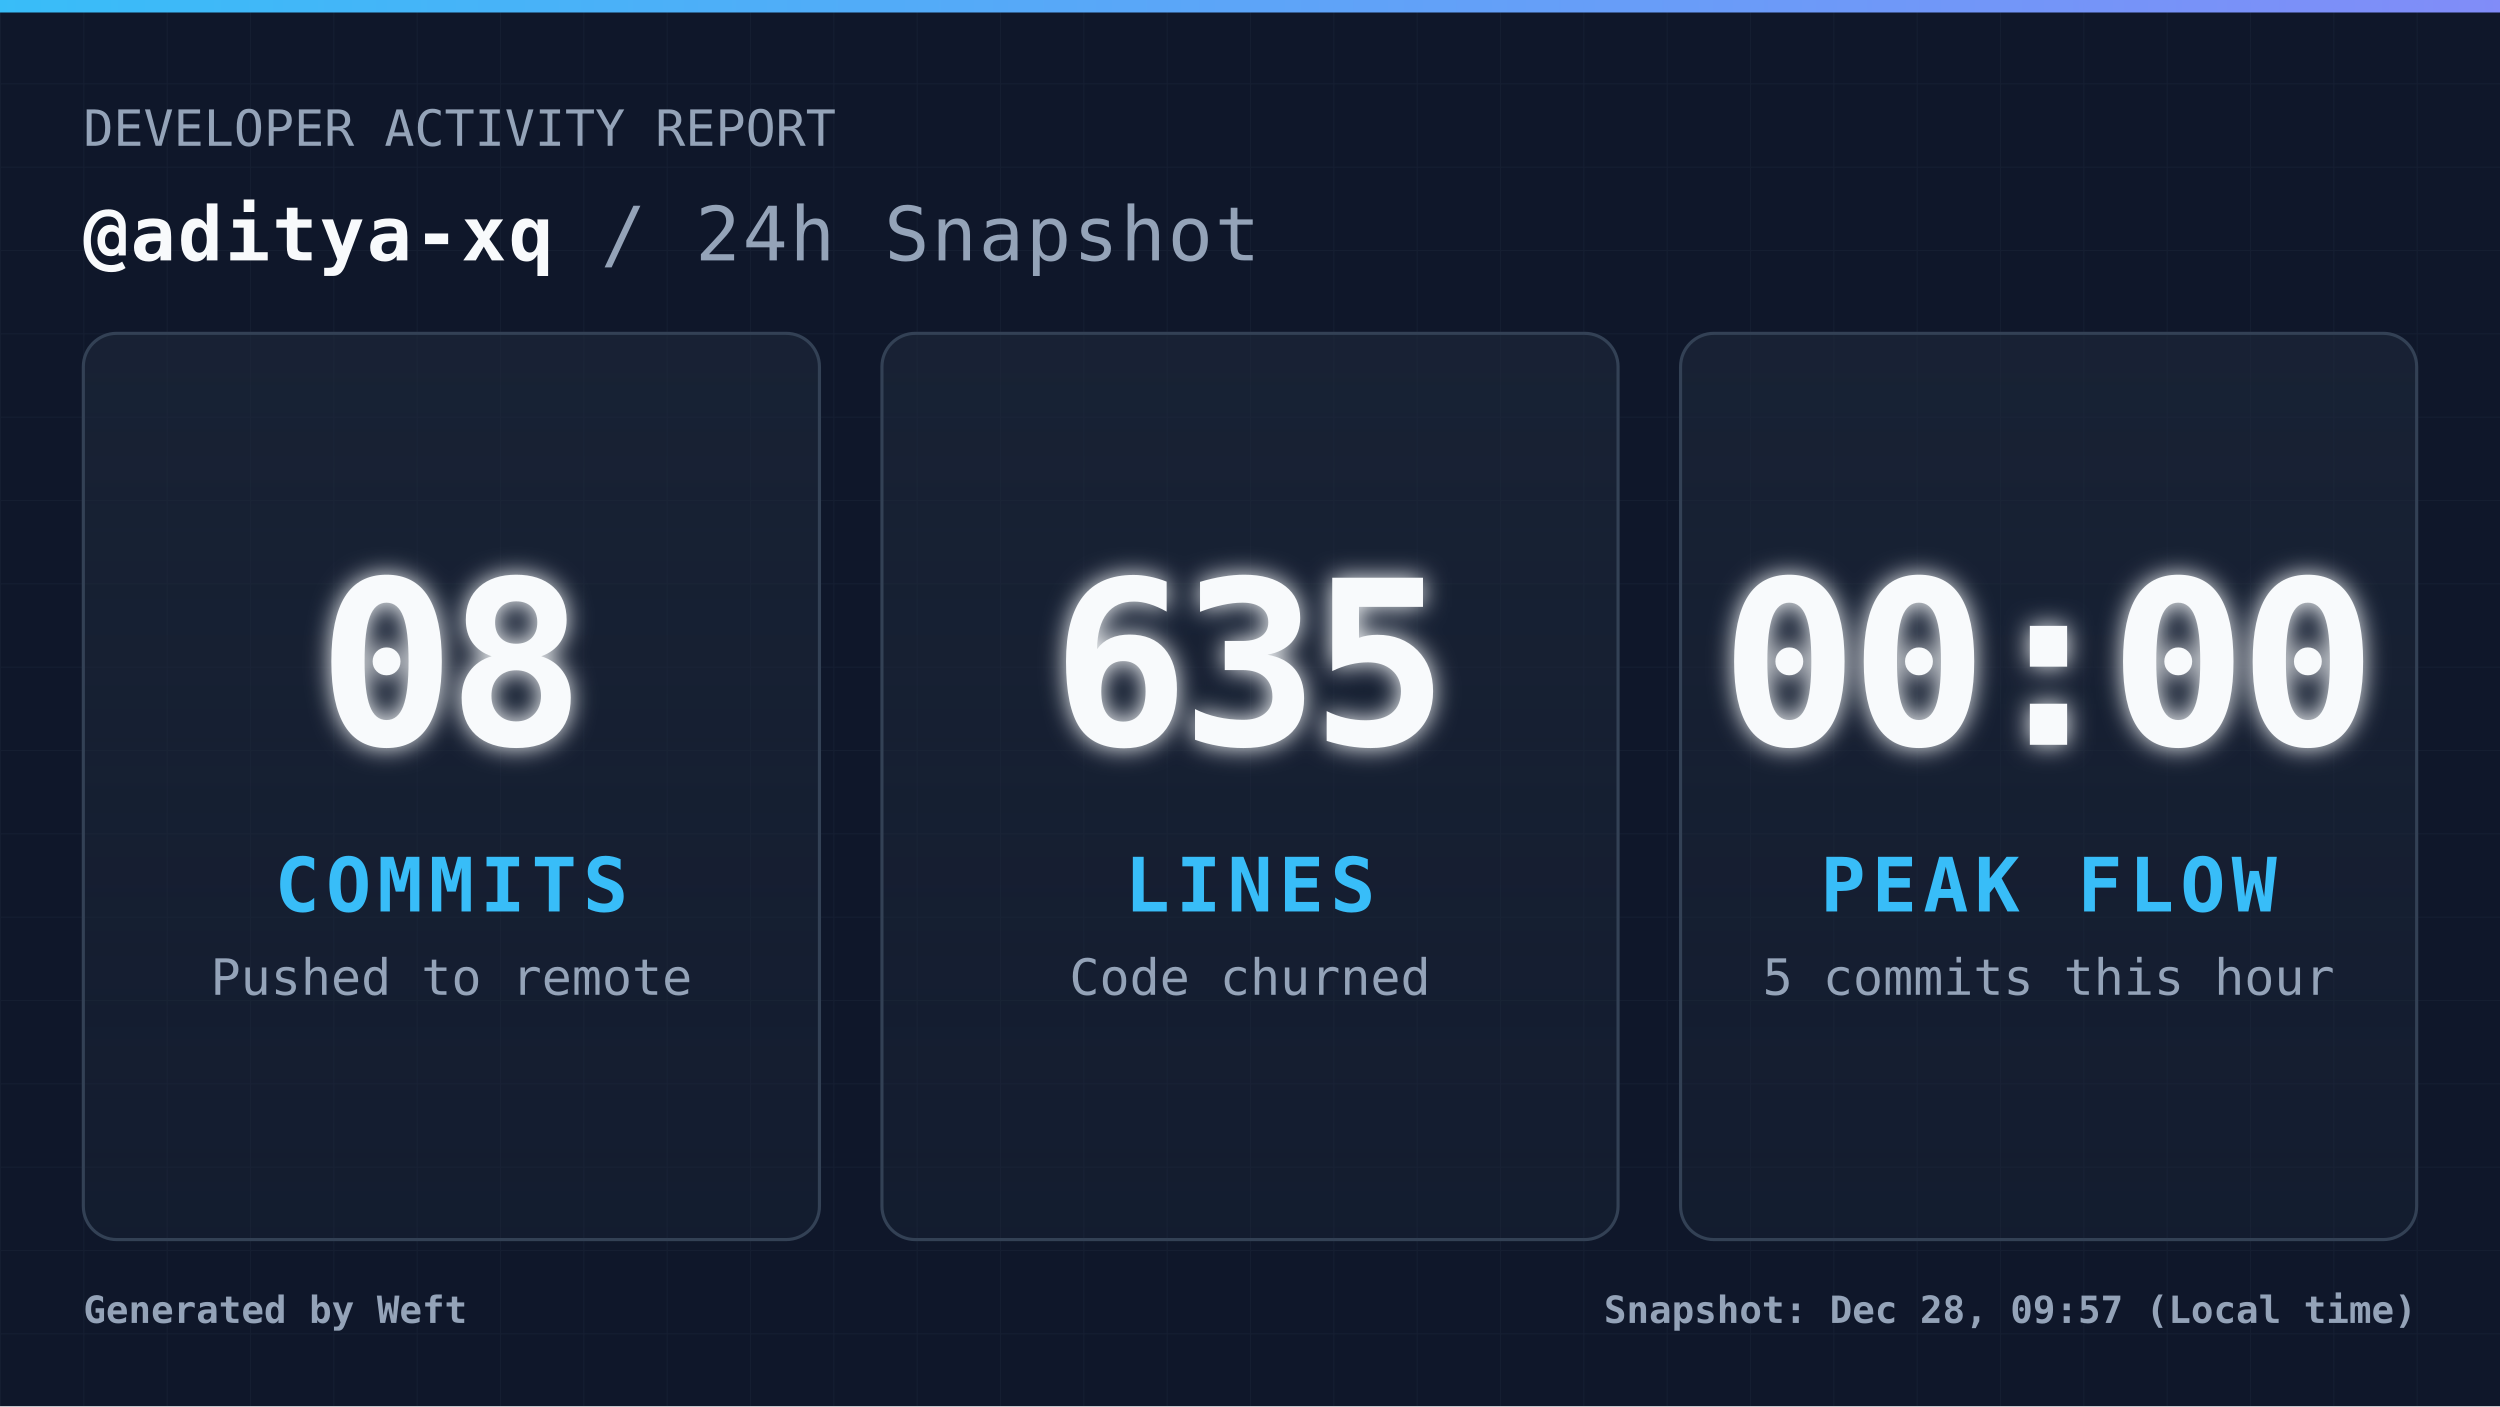
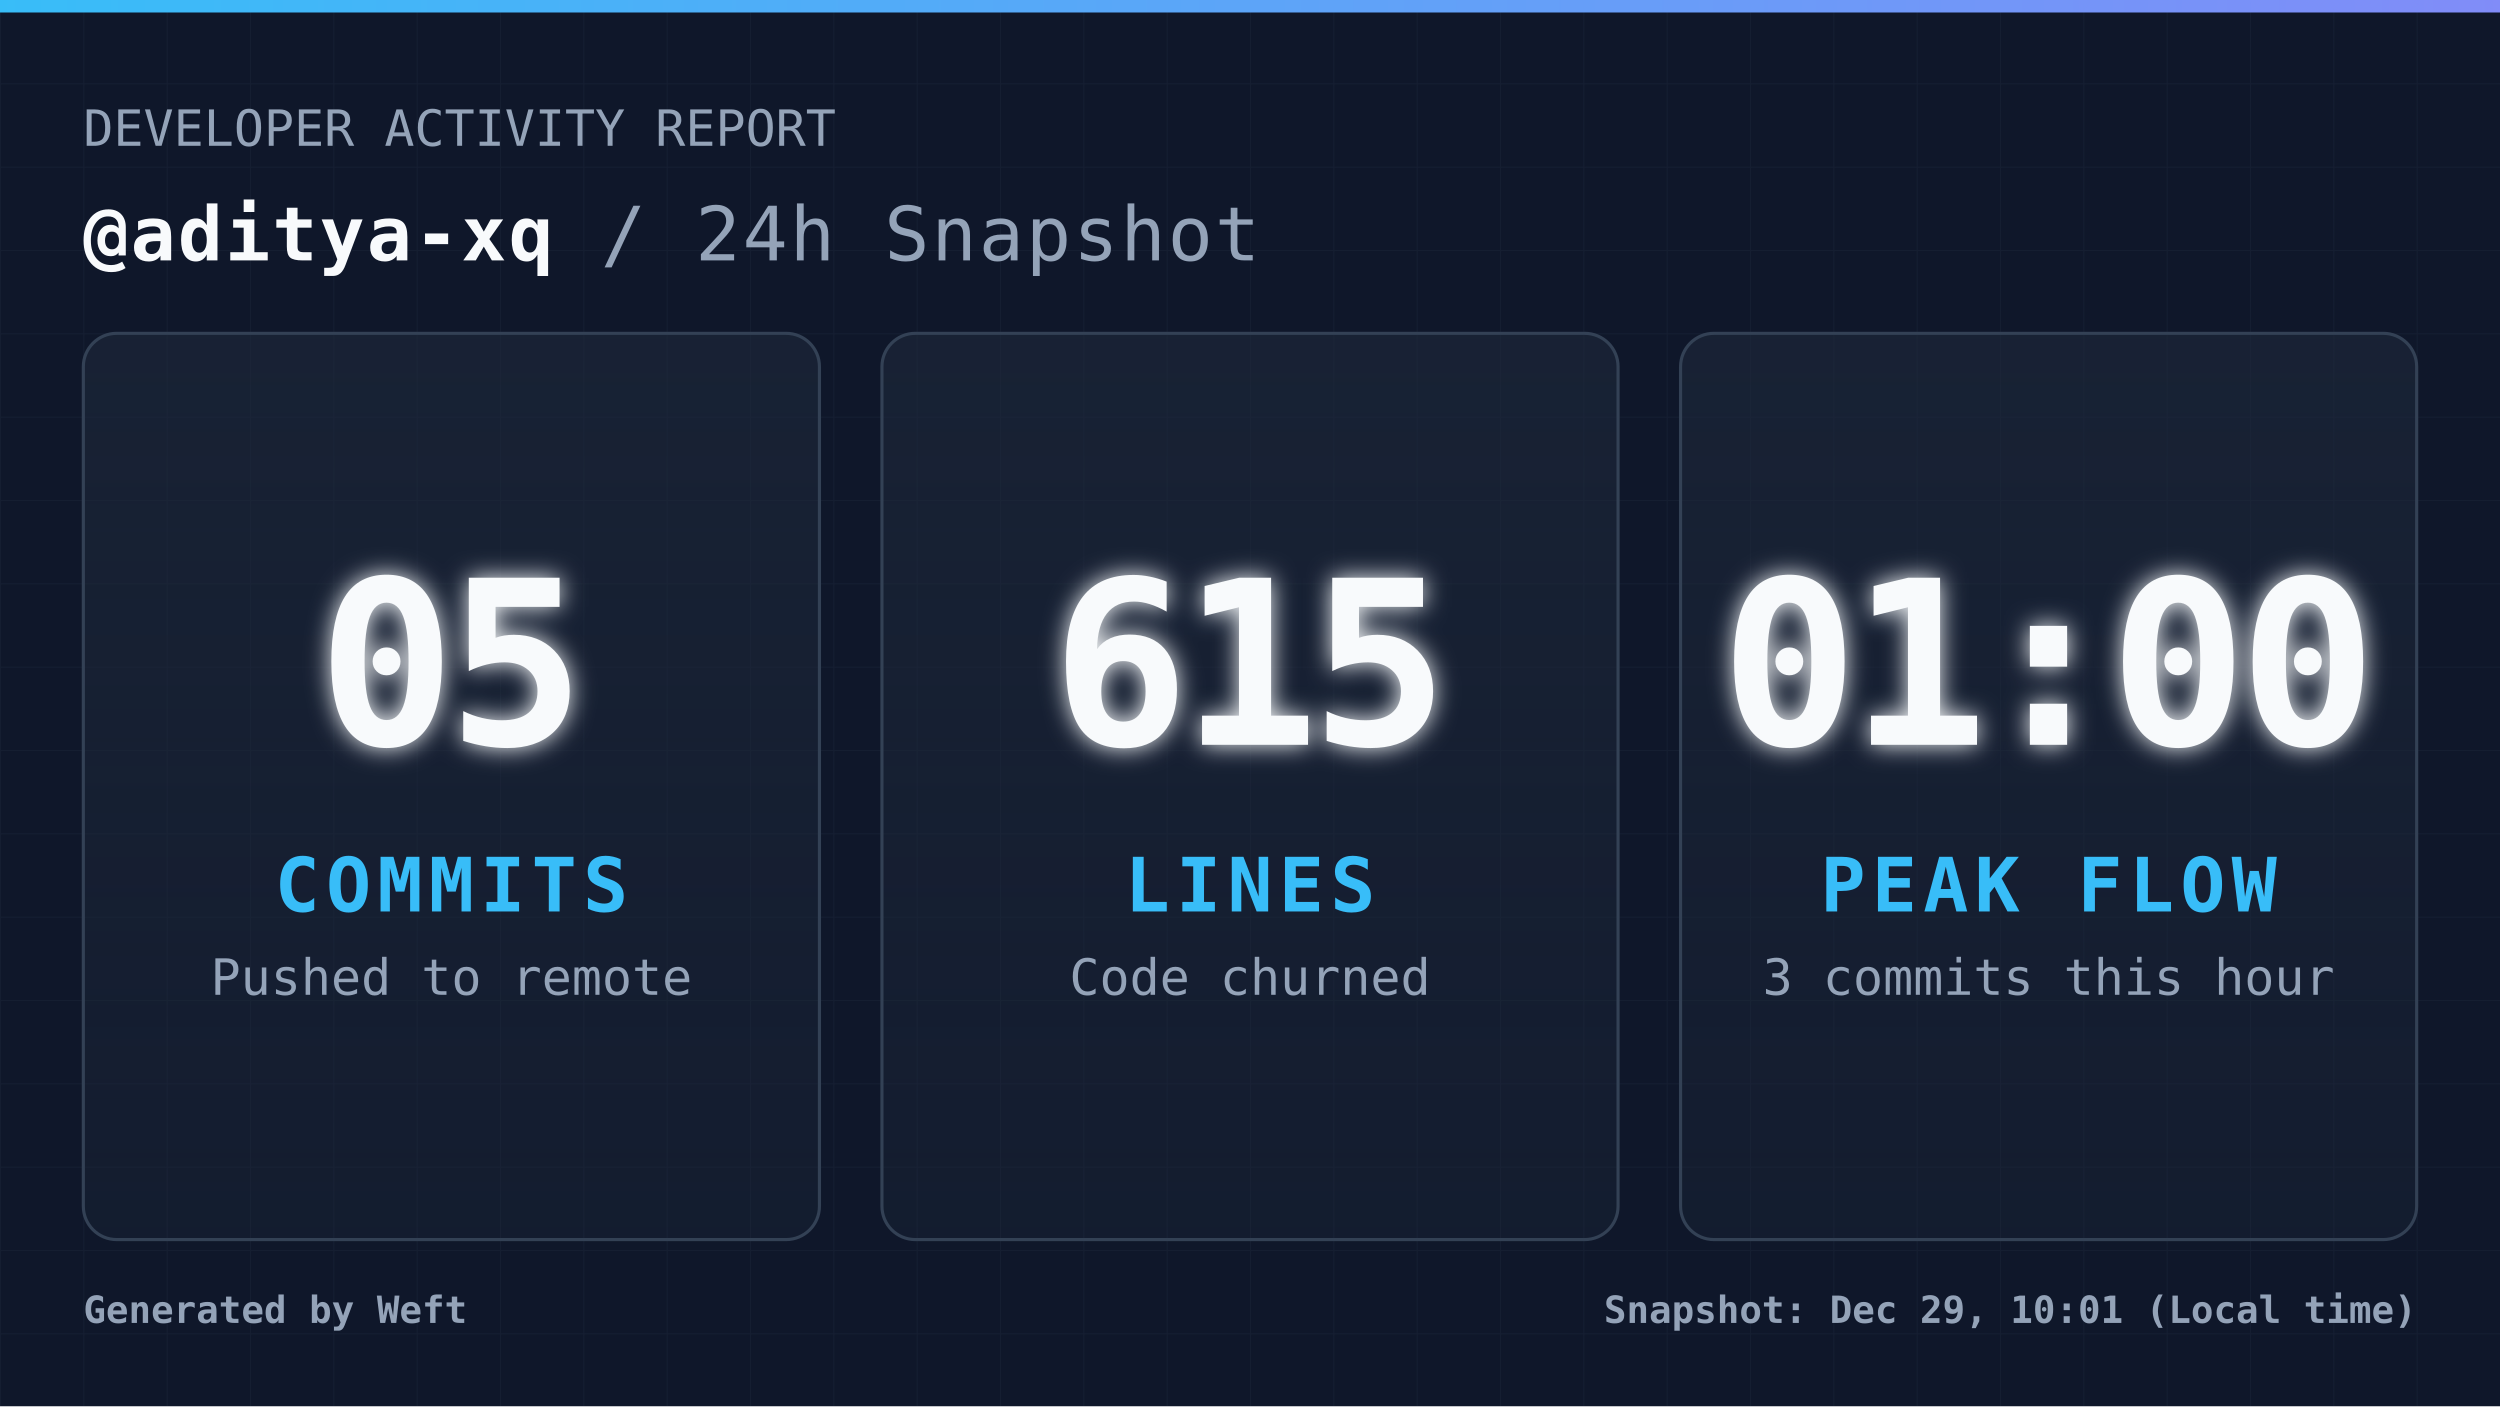
<svg xmlns="http://www.w3.org/2000/svg" width="1200" height="675" viewBox="0 0 1200 675" fill="none" role="img" aria-label="Daily commit snapshot">
  <defs>
    <pattern id="grid" width="40" height="40" patternUnits="userSpaceOnUse">
      <path d="M 40 0 L 0 0 0 40" fill="none" stroke="#94a3b8" stroke-width="1" opacity="0.05" />
    </pattern>
    <linearGradient id="accentGradient" x1="0%" y1="0%" x2="100%" y2="0%">
      <stop offset="0%" stop-color="#38bdf8" />
      <stop offset="100%" stop-color="#818cf8" />
    </linearGradient>
    <linearGradient id="cardGradient" x1="0%" y1="0%" x2="0%" y2="100%">
      <stop offset="0%" stop-color="#1e293b" stop-opacity="0.6" />
      <stop offset="100%" stop-color="#1e293b" stop-opacity="0.3" />
    </linearGradient>
    <filter id="glow" x="-20%" y="-20%" width="140%" height="140%">
      <feGaussianBlur stdDeviation="6" result="coloredBlur" />
      <feMerge>
        <feMergeNode in="coloredBlur" />
        <feMergeNode in="SourceGraphic" />
      </feMerge>
    </filter>
    <style>
            .root { font-family: 'JetBrains Mono', 'Cascadia Code', 'Segoe UI Mono', 'Roboto Mono', monospace; }
            .title { font-size: 36px; font-weight: 700; fill: #f8fafc; letter-spacing: 1px; }
            .subtitle { font-size: 24px; font-weight: 400; fill: #94a3b8; }
            .metric-val { font-size: 110px; font-weight: 900; fill: #f8fafc; letter-spacing: -4px; }
            .metric-lbl { font-size: 36px; font-weight: 700; fill: #38bdf8; letter-spacing: 3px; }
            .metric-sub { font-size: 24px; font-weight: 400; fill: #94a3b8; }
            .footer-text { font-size: 18px; font-weight: 600; fill: #94a3b8; }
        </style>
  </defs>
  <rect width="1200" height="675" fill="#0f172a" />
  <rect width="1200" height="675" fill="url(#grid)" />
  <rect width="1200" height="6" fill="url(#accentGradient)" />
  <g class="root">
    <g transform="translate(40, 70)">
      <text x="0" y="0" class="subtitle">DEVELOPER ACTIVITY REPORT</text>
      <text x="0" y="55" class="title">
                @aditya-xq <tspan fill="#94a3b8" font-weight="400">/ 24h Snapshot</tspan>
      </text>
    </g>
    <g transform="translate(40, 160)">
      <rect width="353.333" height="435" rx="16" fill="url(#cardGradient)" stroke="#334155" stroke-width="1.5" />
      <g transform="translate(176.6667, 217.5)">
-         <text x="0" y="-20" text-anchor="middle" class="metric-val" filter="url(#glow)">08</text>
+         <text x="0" y="-20" text-anchor="middle" class="metric-val" filter="url(#glow)">05</text>
        <text x="0" y="60" text-anchor="middle" class="metric-lbl">COMMITS</text>
        <text x="0" y="100" text-anchor="middle" class="metric-sub">Pushed to remote</text>
      </g>
    </g>
    <g transform="translate(423.3333, 160)">
      <rect width="353.333" height="435" rx="16" fill="url(#cardGradient)" stroke="#334155" stroke-width="1.5" />
      <g transform="translate(176.6667, 217.5)">
-         <text x="0" y="-20" text-anchor="middle" class="metric-val" filter="url(#glow)">635</text>
+         <text x="0" y="-20" text-anchor="middle" class="metric-val" filter="url(#glow)">615</text>
        <text x="0" y="60" text-anchor="middle" class="metric-lbl">LINES</text>
        <text x="0" y="100" text-anchor="middle" class="metric-sub">Code churned</text>
      </g>
    </g>
    <g transform="translate(806.6667, 160)">
      <rect width="353.333" height="435" rx="16" fill="url(#cardGradient)" stroke="#334155" stroke-width="1.5" />
      <g transform="translate(176.6667, 217.5)">
-         <text x="0" y="-20" text-anchor="middle" class="metric-val" filter="url(#glow)">00:00</text>
+         <text x="0" y="-20" text-anchor="middle" class="metric-val" filter="url(#glow)">01:00</text>
        <text x="0" y="60" text-anchor="middle" class="metric-lbl">PEAK FLOW</text>
-         <text x="0" y="100" text-anchor="middle" class="metric-sub">5 commits this hour</text>
+         <text x="0" y="100" text-anchor="middle" class="metric-sub">3 commits this hour</text>
      </g>
    </g>
    <g transform="translate(40, 635)">
      <text x="0" y="0" class="footer-text">
                Generated by Weft
            </text>
      <text x="1120" y="0" text-anchor="end" class="footer-text">
-                 Snapshot: Dec 28, 09:57 (Local time)
+                 Snapshot: Dec 29, 10:01 (Local time)
            </text>
    </g>
  </g>
</svg>
